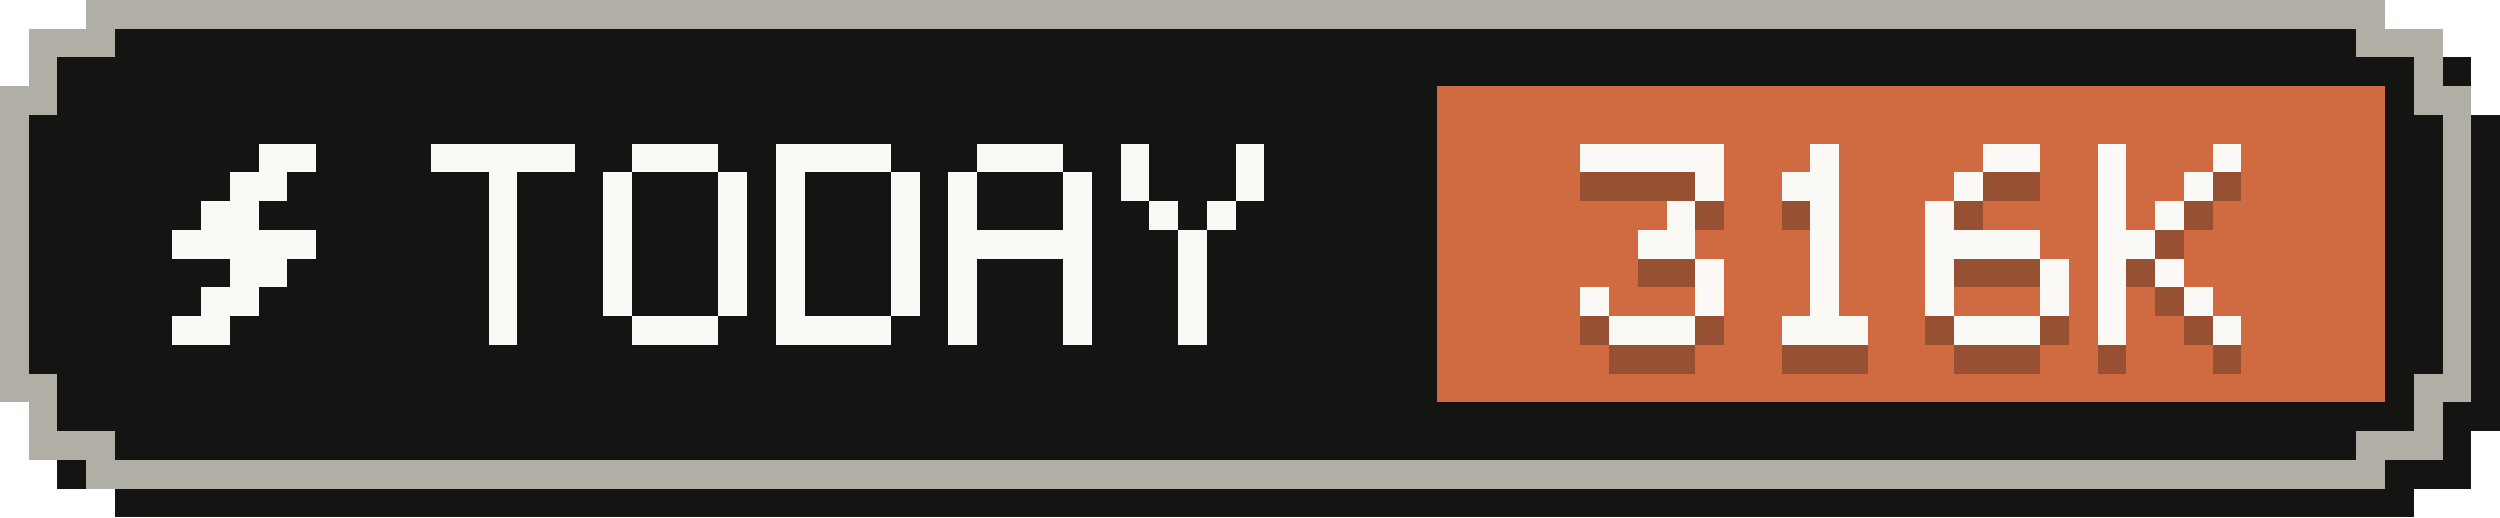
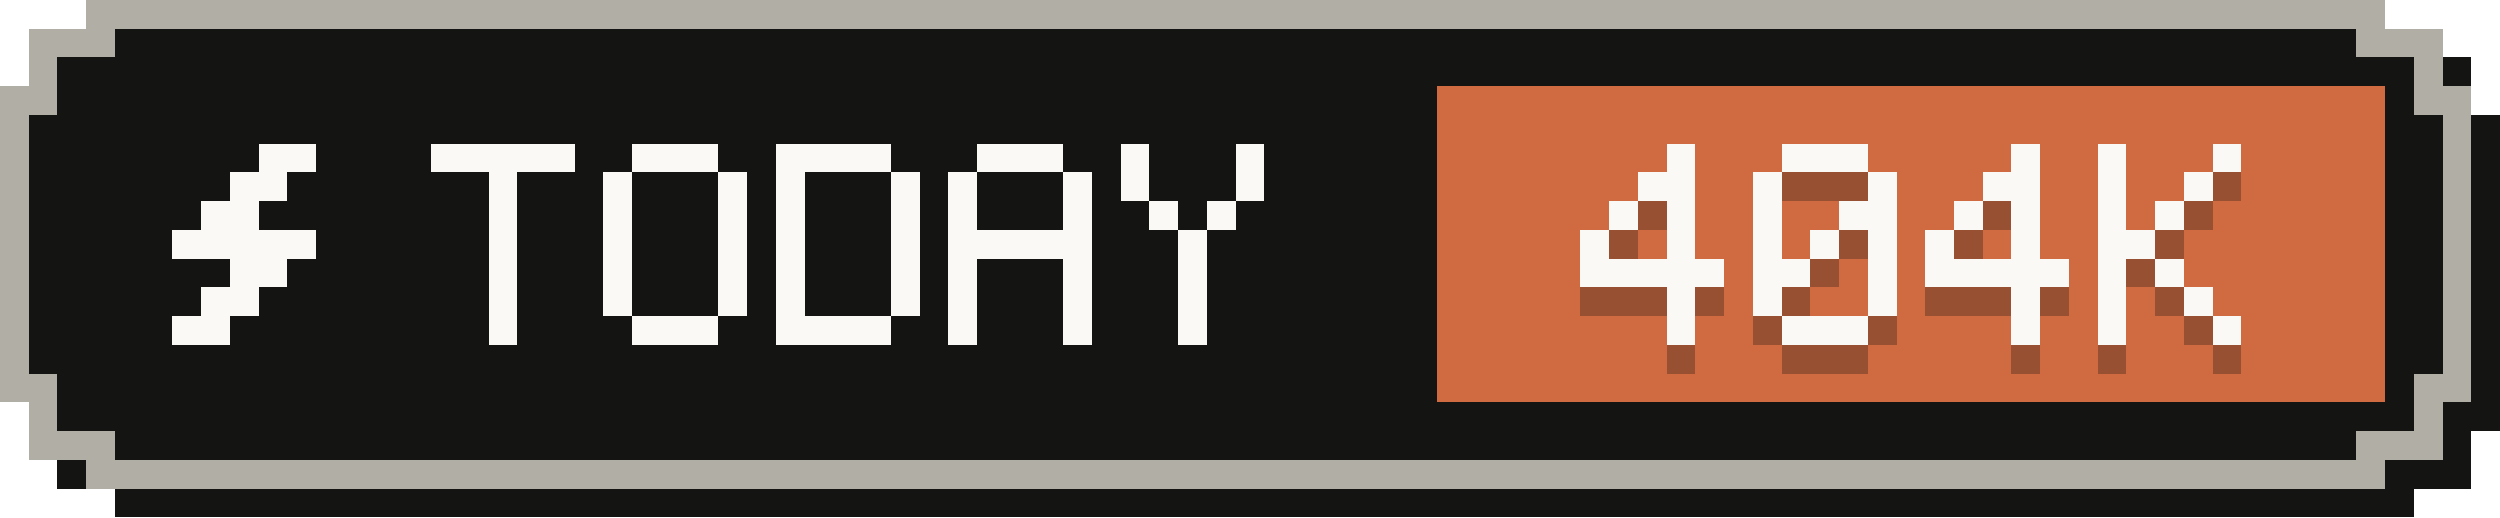
- <svg xmlns="http://www.w3.org/2000/svg" width="87" height="18" viewBox="0 0 87 18" role="img" aria-label="Tokens today: 316K">
+ <svg xmlns="http://www.w3.org/2000/svg" width="87" height="18" viewBox="0 0 87 18" role="img" aria-label="Tokens today: 404K">
  <g shape-rendering="crispEdges">
    <path fill="#141413" d="M4,1 H84 V2 H86 V4 H87 V15 H86 V17 H84 V18 H4 V17 H2 V15 H1 V4 H2 V2 H4 Z" />
    <path fill="#b0aea5" d="M3,0 H83 V1 H85 V3 H86 V14 H85 V16 H83 V17 H3 V16 H1 V14 H0 V3 H1 V1 H3 Z" />
    <path fill="#141413" d="M4,1 H82 V2 H84 V4 H85 V13 H84 V15 H82 V16 H4 V15 H2 V13 H1 V4 H2 V2 H4 Z" />
    <rect fill="#d06a41" x="50" y="3" width="33" height="11" />
    <g fill="#faf9f5">
      <rect x="9" y="5" width="2" height="1" />
      <rect x="8" y="6" width="2" height="1" />
      <rect x="7" y="7" width="2" height="1" />
      <rect x="6" y="8" width="5" height="1" />
      <rect x="8" y="9" width="2" height="1" />
      <rect x="7" y="10" width="2" height="1" />
      <rect x="6" y="11" width="2" height="1" />
    </g>
    <g fill="#faf9f5">
      <rect x="15" y="5" width="5" height="1" />
      <rect x="17" y="6" width="1" height="1" />
      <rect x="17" y="7" width="1" height="1" />
      <rect x="17" y="8" width="1" height="1" />
      <rect x="17" y="9" width="1" height="1" />
      <rect x="17" y="10" width="1" height="1" />
      <rect x="17" y="11" width="1" height="1" />
      <rect x="22" y="5" width="3" height="1" />
      <rect x="21" y="6" width="1" height="1" />
      <rect x="25" y="6" width="1" height="1" />
      <rect x="21" y="7" width="1" height="1" />
      <rect x="25" y="7" width="1" height="1" />
      <rect x="21" y="8" width="1" height="1" />
      <rect x="25" y="8" width="1" height="1" />
      <rect x="21" y="9" width="1" height="1" />
      <rect x="25" y="9" width="1" height="1" />
      <rect x="21" y="10" width="1" height="1" />
      <rect x="25" y="10" width="1" height="1" />
      <rect x="22" y="11" width="3" height="1" />
      <rect x="27" y="5" width="4" height="1" />
      <rect x="27" y="6" width="1" height="1" />
      <rect x="31" y="6" width="1" height="1" />
      <rect x="27" y="7" width="1" height="1" />
      <rect x="31" y="7" width="1" height="1" />
      <rect x="27" y="8" width="1" height="1" />
      <rect x="31" y="8" width="1" height="1" />
      <rect x="27" y="9" width="1" height="1" />
      <rect x="31" y="9" width="1" height="1" />
      <rect x="27" y="10" width="1" height="1" />
      <rect x="31" y="10" width="1" height="1" />
      <rect x="27" y="11" width="4" height="1" />
      <rect x="34" y="5" width="3" height="1" />
      <rect x="33" y="6" width="1" height="1" />
      <rect x="37" y="6" width="1" height="1" />
      <rect x="33" y="7" width="1" height="1" />
      <rect x="37" y="7" width="1" height="1" />
      <rect x="33" y="8" width="5" height="1" />
      <rect x="33" y="9" width="1" height="1" />
      <rect x="37" y="9" width="1" height="1" />
      <rect x="33" y="10" width="1" height="1" />
      <rect x="37" y="10" width="1" height="1" />
      <rect x="33" y="11" width="1" height="1" />
      <rect x="37" y="11" width="1" height="1" />
      <rect x="39" y="5" width="1" height="1" />
      <rect x="43" y="5" width="1" height="1" />
      <rect x="39" y="6" width="1" height="1" />
      <rect x="43" y="6" width="1" height="1" />
      <rect x="40" y="7" width="1" height="1" />
      <rect x="42" y="7" width="1" height="1" />
      <rect x="41" y="8" width="1" height="1" />
      <rect x="41" y="9" width="1" height="1" />
      <rect x="41" y="10" width="1" height="1" />
      <rect x="41" y="11" width="1" height="1" />
    </g>
    <g fill="#141413" fill-opacity=".3">
-       <rect x="55" y="6" width="5" height="1" />
-       <rect x="59" y="7" width="1" height="1" />
+       <rect x="58" y="6" width="1" height="1" />
+       <rect x="57" y="7" width="2" height="1" />
+       <rect x="56" y="8" width="1" height="1" />
      <rect x="58" y="8" width="1" height="1" />
-       <rect x="57" y="9" width="2" height="1" />
-       <rect x="59" y="10" width="1" height="1" />
-       <rect x="55" y="11" width="1" height="1" />
-       <rect x="59" y="11" width="1" height="1" />
-       <rect x="56" y="12" width="3" height="1" />
-       <rect x="63" y="6" width="1" height="1" />
-       <rect x="62" y="7" width="2" height="1" />
-       <rect x="63" y="8" width="1" height="1" />
+       <rect x="55" y="9" width="1" height="1" />
+       <rect x="58" y="9" width="1" height="1" />
+       <rect x="55" y="10" width="5" height="1" />
+       <rect x="58" y="11" width="1" height="1" />
+       <rect x="58" y="12" width="1" height="1" />
+       <rect x="62" y="6" width="3" height="1" />
+       <rect x="61" y="7" width="1" height="1" />
+       <rect x="65" y="7" width="1" height="1" />
+       <rect x="61" y="8" width="1" height="1" />
+       <rect x="64" y="8" width="2" height="1" />
+       <rect x="61" y="9" width="1" height="1" />
      <rect x="63" y="9" width="1" height="1" />
-       <rect x="63" y="10" width="1" height="1" />
-       <rect x="63" y="11" width="1" height="1" />
+       <rect x="65" y="9" width="1" height="1" />
+       <rect x="61" y="10" width="2" height="1" />
+       <rect x="65" y="10" width="1" height="1" />
+       <rect x="61" y="11" width="1" height="1" />
+       <rect x="65" y="11" width="1" height="1" />
      <rect x="62" y="12" width="3" height="1" />
-       <rect x="69" y="6" width="2" height="1" />
-       <rect x="68" y="7" width="1" height="1" />
-       <rect x="67" y="8" width="1" height="1" />
-       <rect x="67" y="9" width="4" height="1" />
-       <rect x="67" y="10" width="1" height="1" />
-       <rect x="71" y="10" width="1" height="1" />
-       <rect x="67" y="11" width="1" height="1" />
-       <rect x="71" y="11" width="1" height="1" />
-       <rect x="68" y="12" width="3" height="1" />
+       <rect x="70" y="6" width="1" height="1" />
+       <rect x="69" y="7" width="2" height="1" />
+       <rect x="68" y="8" width="1" height="1" />
+       <rect x="70" y="8" width="1" height="1" />
+       <rect x="67" y="9" width="1" height="1" />
+       <rect x="70" y="9" width="1" height="1" />
+       <rect x="67" y="10" width="5" height="1" />
+       <rect x="70" y="11" width="1" height="1" />
+       <rect x="70" y="12" width="1" height="1" />
      <rect x="73" y="6" width="1" height="1" />
      <rect x="77" y="6" width="1" height="1" />
      <rect x="73" y="7" width="1" height="1" />
      <rect x="76" y="7" width="1" height="1" />
      <rect x="73" y="8" width="1" height="1" />
      <rect x="75" y="8" width="1" height="1" />
      <rect x="73" y="9" width="2" height="1" />
      <rect x="73" y="10" width="1" height="1" />
      <rect x="75" y="10" width="1" height="1" />
      <rect x="73" y="11" width="1" height="1" />
      <rect x="76" y="11" width="1" height="1" />
      <rect x="73" y="12" width="1" height="1" />
      <rect x="77" y="12" width="1" height="1" />
    </g>
    <g fill="#faf9f5">
-       <rect x="55" y="5" width="5" height="1" />
-       <rect x="59" y="6" width="1" height="1" />
+       <rect x="58" y="5" width="1" height="1" />
+       <rect x="57" y="6" width="2" height="1" />
+       <rect x="56" y="7" width="1" height="1" />
      <rect x="58" y="7" width="1" height="1" />
-       <rect x="57" y="8" width="2" height="1" />
-       <rect x="59" y="9" width="1" height="1" />
-       <rect x="55" y="10" width="1" height="1" />
-       <rect x="59" y="10" width="1" height="1" />
-       <rect x="56" y="11" width="3" height="1" />
-       <rect x="63" y="5" width="1" height="1" />
-       <rect x="62" y="6" width="2" height="1" />
-       <rect x="63" y="7" width="1" height="1" />
+       <rect x="55" y="8" width="1" height="1" />
+       <rect x="58" y="8" width="1" height="1" />
+       <rect x="55" y="9" width="5" height="1" />
+       <rect x="58" y="10" width="1" height="1" />
+       <rect x="58" y="11" width="1" height="1" />
+       <rect x="62" y="5" width="3" height="1" />
+       <rect x="61" y="6" width="1" height="1" />
+       <rect x="65" y="6" width="1" height="1" />
+       <rect x="61" y="7" width="1" height="1" />
+       <rect x="64" y="7" width="2" height="1" />
+       <rect x="61" y="8" width="1" height="1" />
      <rect x="63" y="8" width="1" height="1" />
-       <rect x="63" y="9" width="1" height="1" />
-       <rect x="63" y="10" width="1" height="1" />
+       <rect x="65" y="8" width="1" height="1" />
+       <rect x="61" y="9" width="2" height="1" />
+       <rect x="65" y="9" width="1" height="1" />
+       <rect x="61" y="10" width="1" height="1" />
+       <rect x="65" y="10" width="1" height="1" />
      <rect x="62" y="11" width="3" height="1" />
-       <rect x="69" y="5" width="2" height="1" />
-       <rect x="68" y="6" width="1" height="1" />
-       <rect x="67" y="7" width="1" height="1" />
-       <rect x="67" y="8" width="4" height="1" />
-       <rect x="67" y="9" width="1" height="1" />
-       <rect x="71" y="9" width="1" height="1" />
-       <rect x="67" y="10" width="1" height="1" />
-       <rect x="71" y="10" width="1" height="1" />
-       <rect x="68" y="11" width="3" height="1" />
+       <rect x="70" y="5" width="1" height="1" />
+       <rect x="69" y="6" width="2" height="1" />
+       <rect x="68" y="7" width="1" height="1" />
+       <rect x="70" y="7" width="1" height="1" />
+       <rect x="67" y="8" width="1" height="1" />
+       <rect x="70" y="8" width="1" height="1" />
+       <rect x="67" y="9" width="5" height="1" />
+       <rect x="70" y="10" width="1" height="1" />
+       <rect x="70" y="11" width="1" height="1" />
      <rect x="73" y="5" width="1" height="1" />
      <rect x="77" y="5" width="1" height="1" />
      <rect x="73" y="6" width="1" height="1" />
      <rect x="76" y="6" width="1" height="1" />
      <rect x="73" y="7" width="1" height="1" />
      <rect x="75" y="7" width="1" height="1" />
      <rect x="73" y="8" width="2" height="1" />
      <rect x="73" y="9" width="1" height="1" />
      <rect x="75" y="9" width="1" height="1" />
      <rect x="73" y="10" width="1" height="1" />
      <rect x="76" y="10" width="1" height="1" />
      <rect x="73" y="11" width="1" height="1" />
      <rect x="77" y="11" width="1" height="1" />
    </g>
  </g>
</svg>
